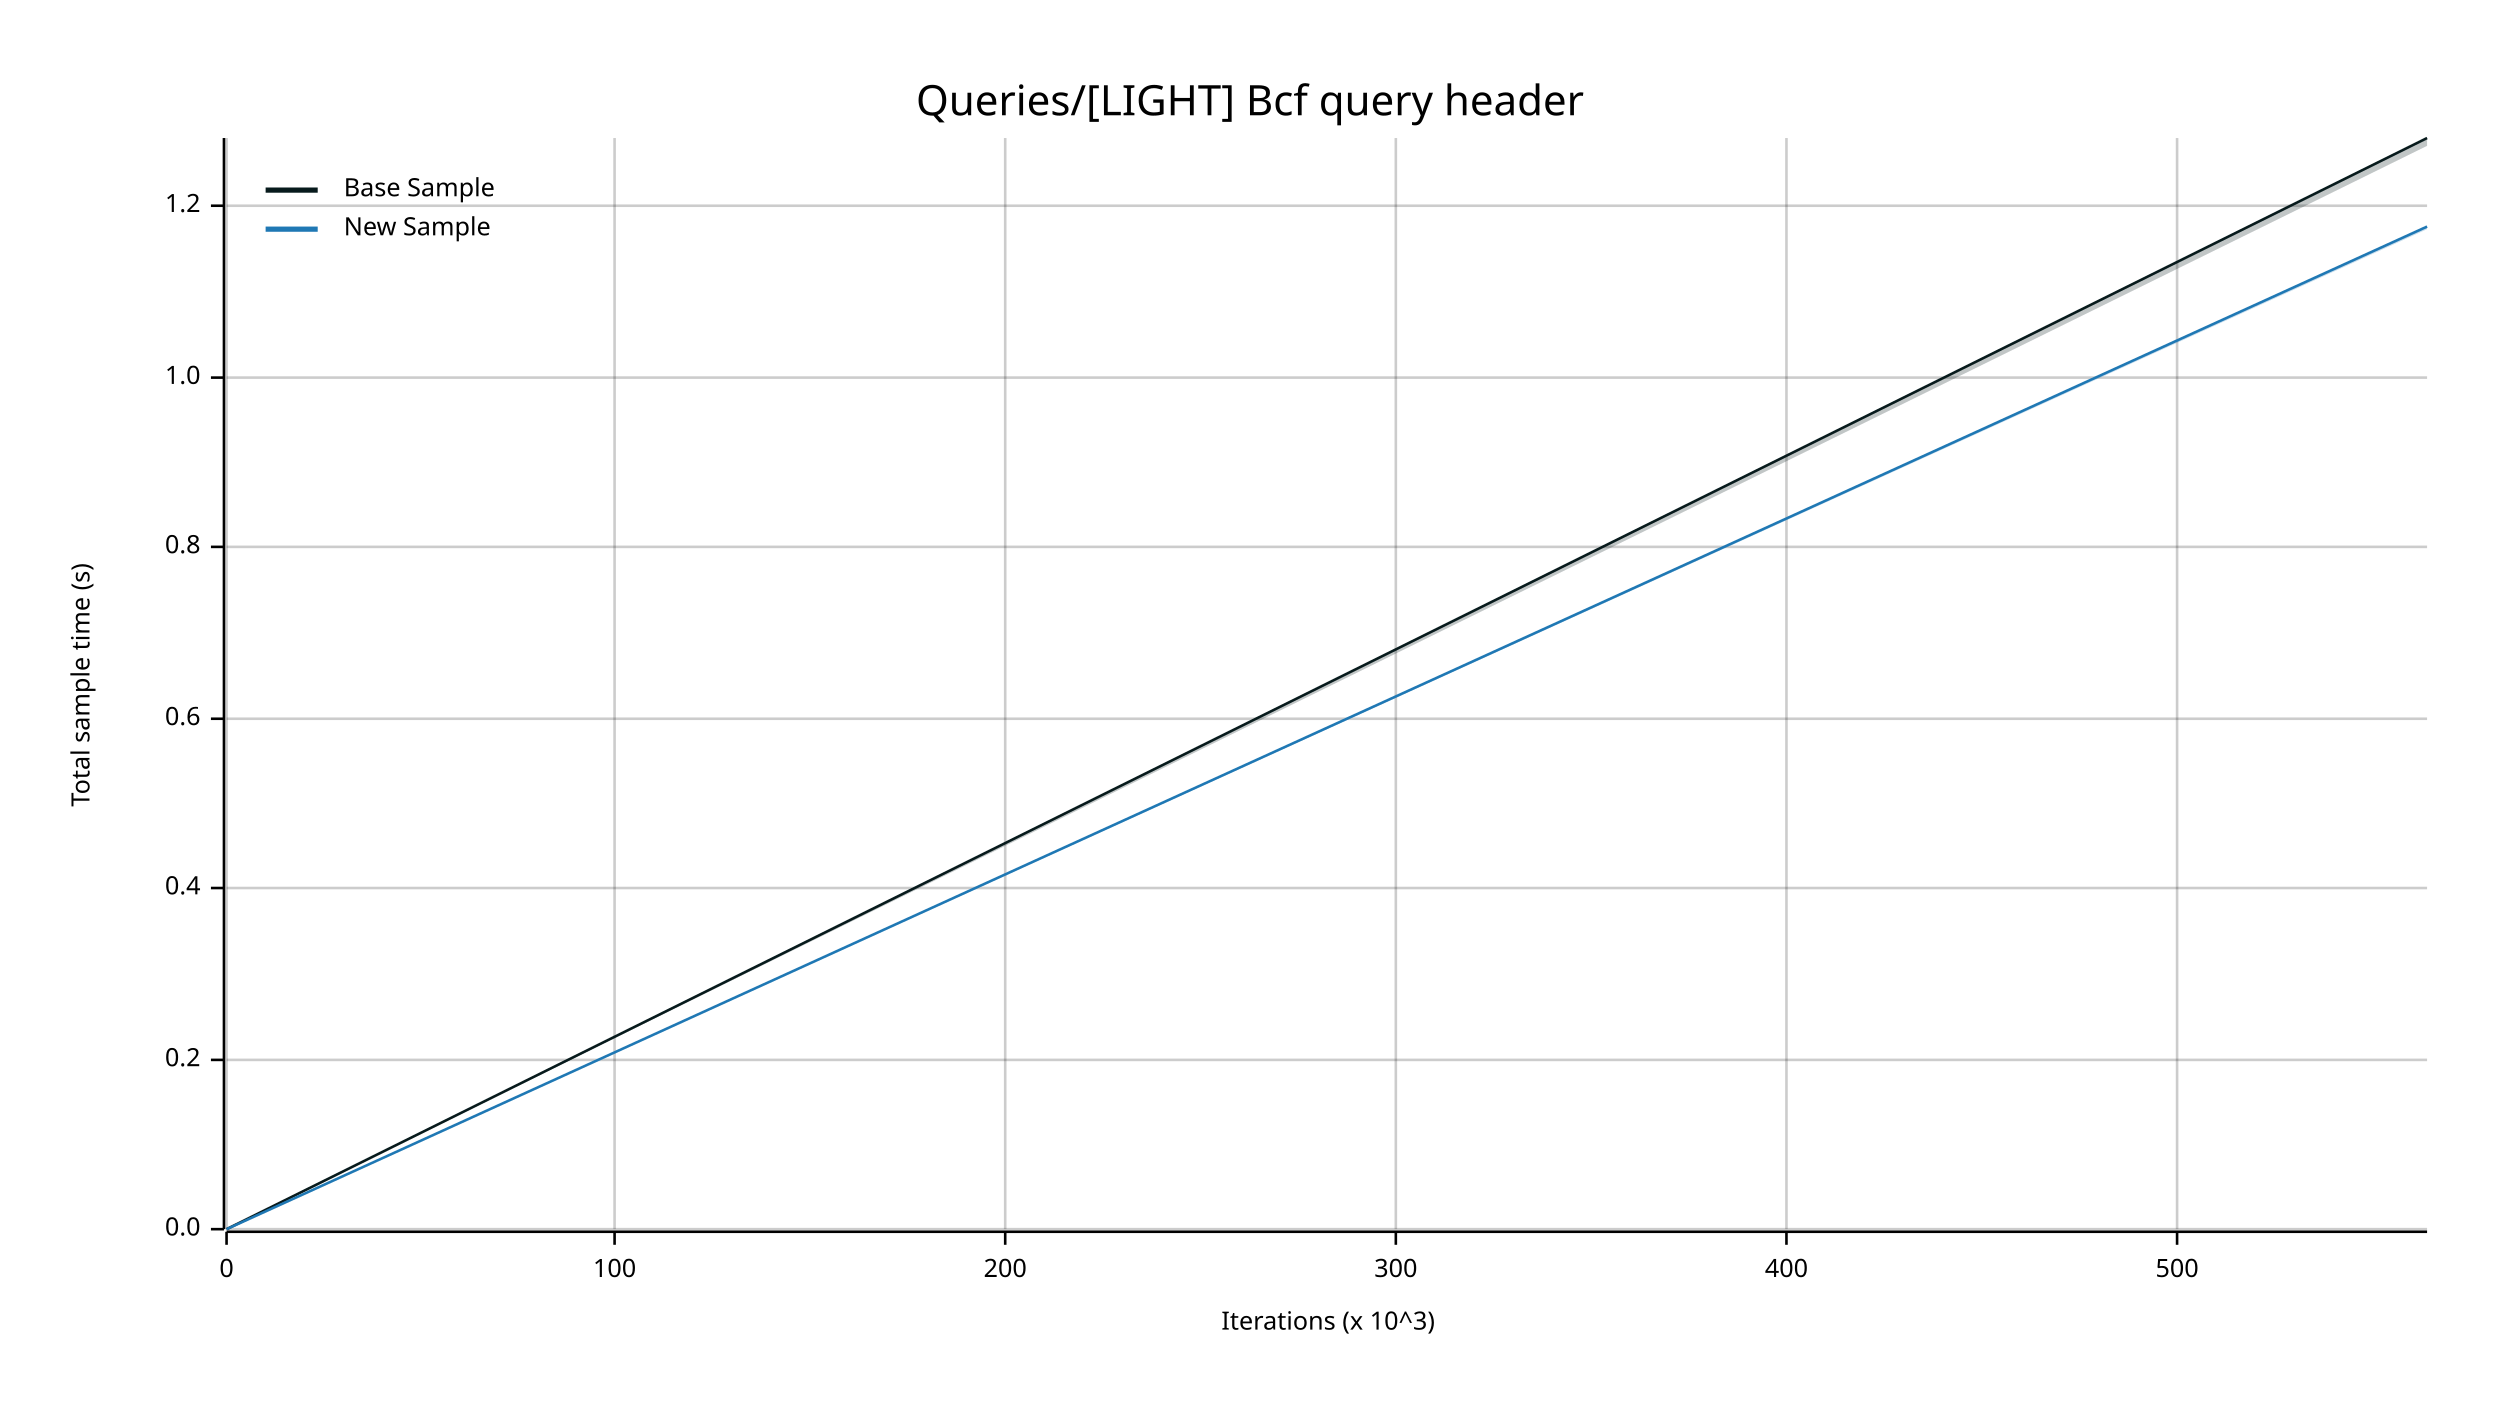
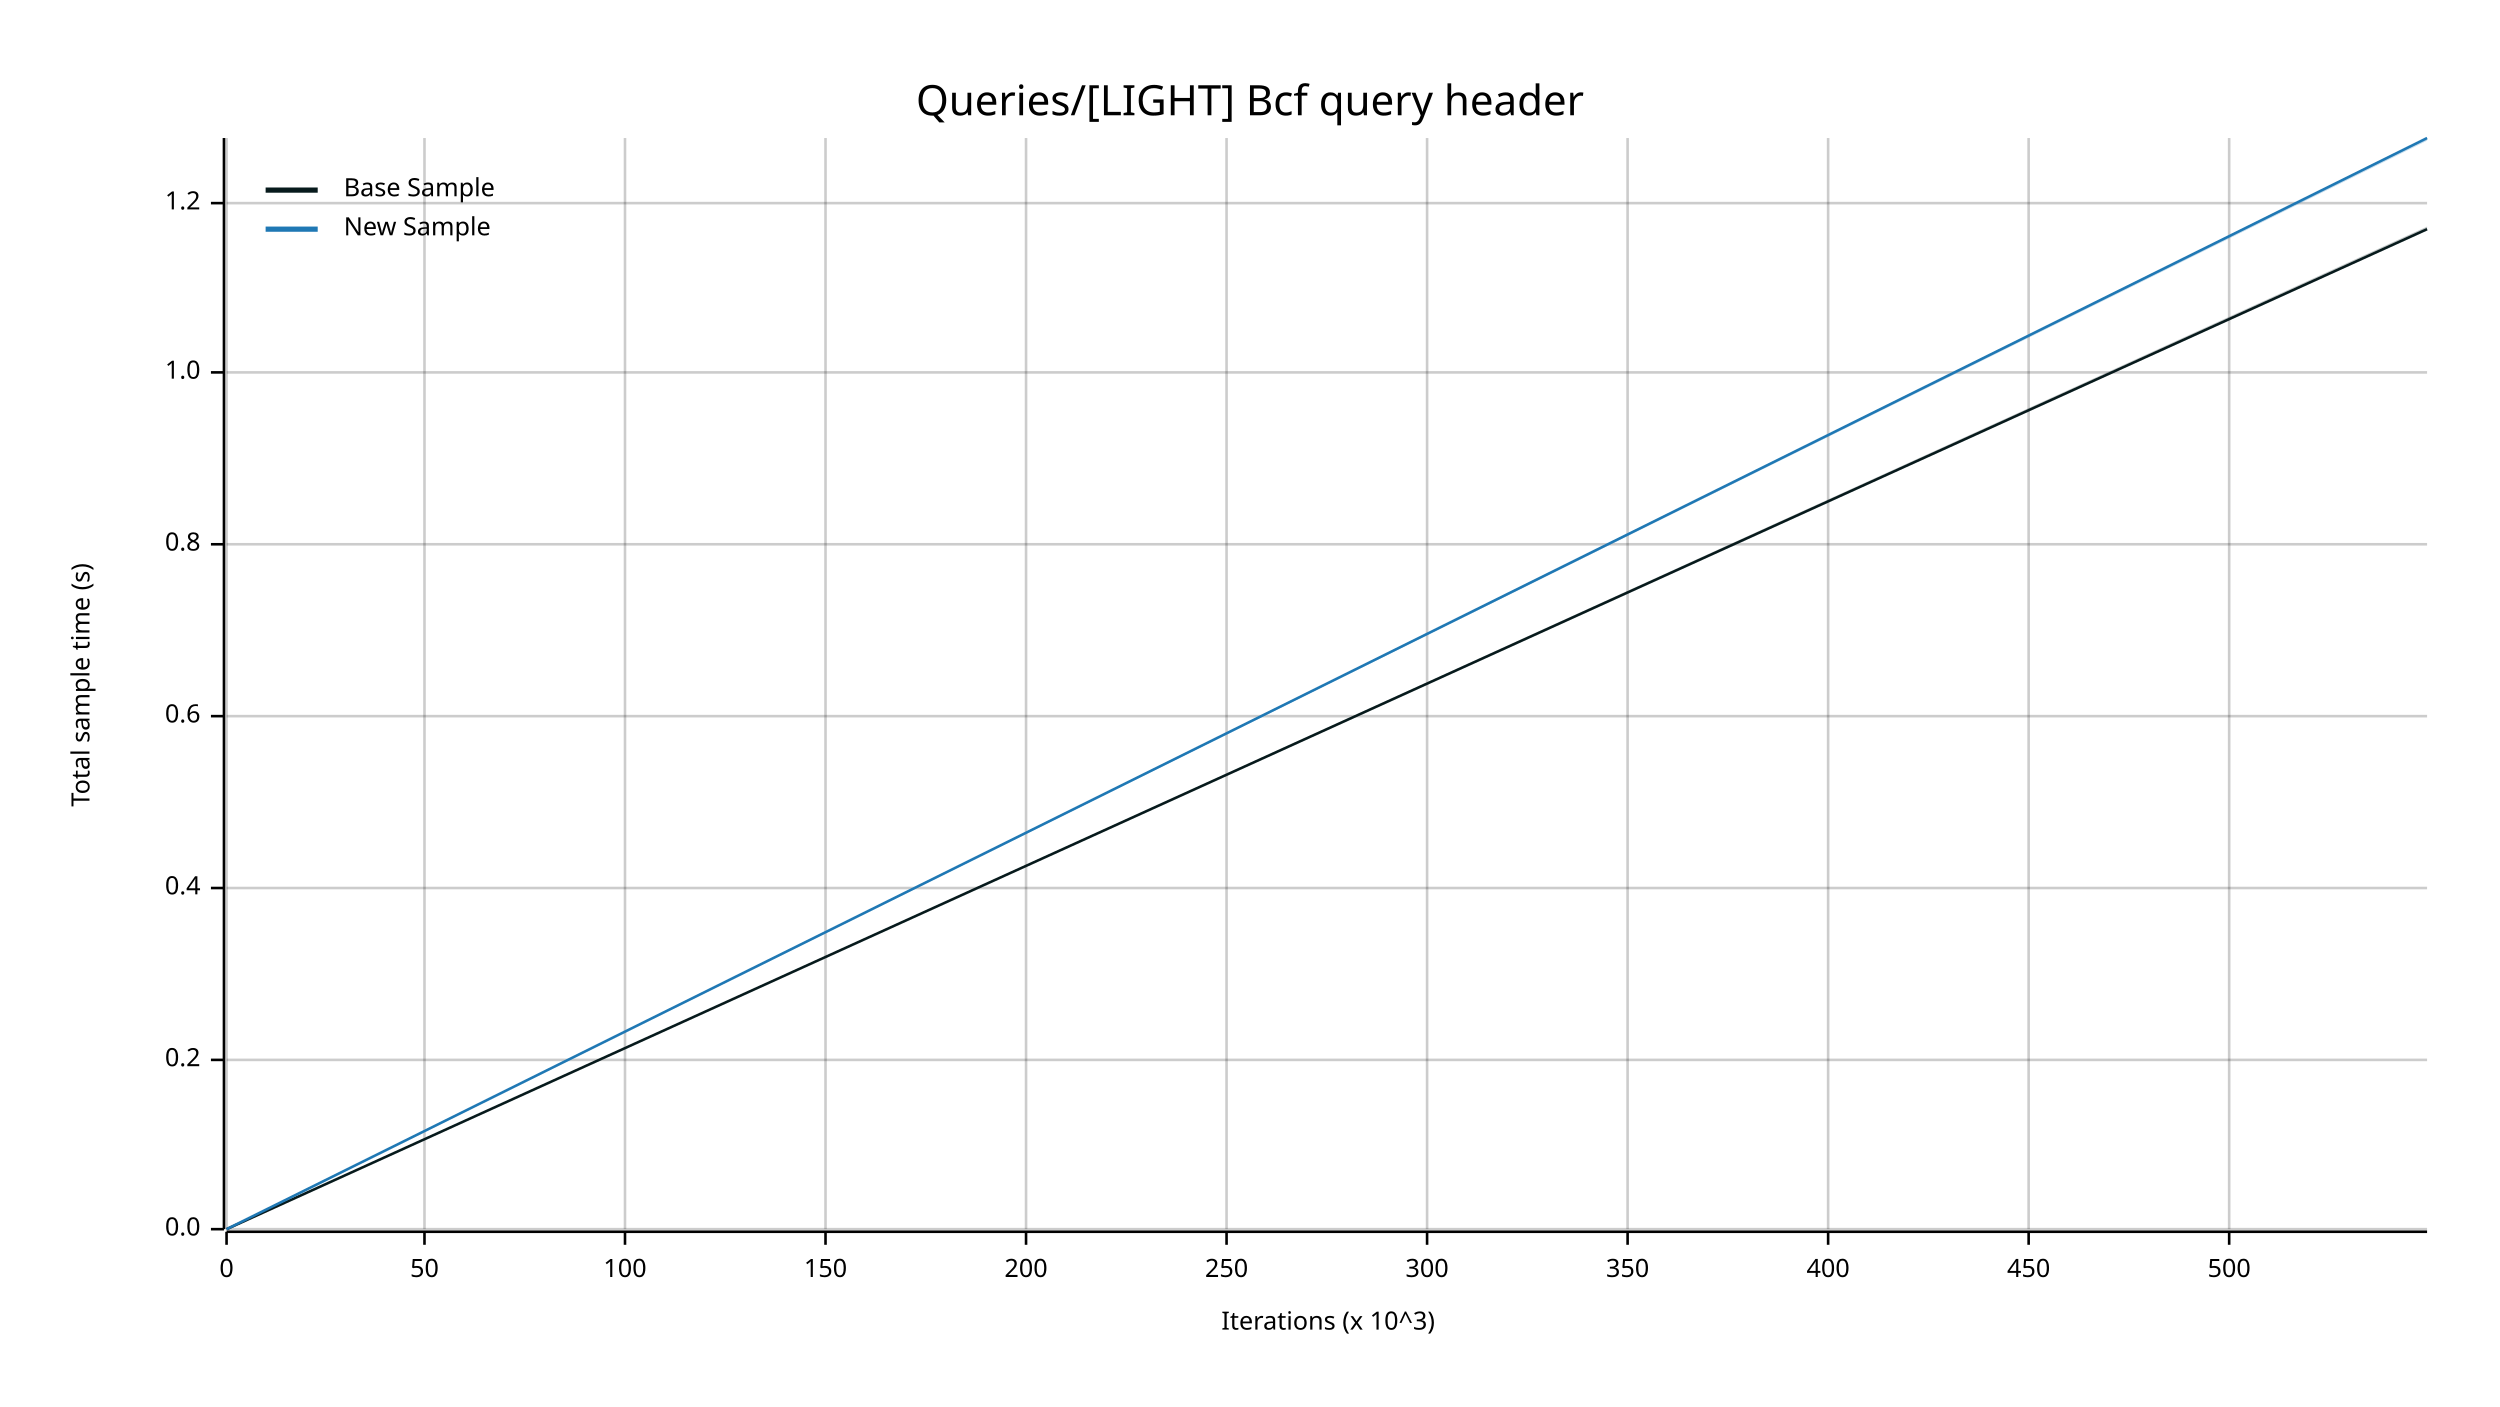
<svg xmlns="http://www.w3.org/2000/svg" width="960" height="540" viewBox="0 0 960 540">
  <text x="480" y="32" dy="0.76em" text-anchor="middle" font-family="sans-serif" font-size="16.129" opacity="1" fill="#000000">
Queries/[LIGHT] Bcf query header
</text>
  <text x="27" y="263" dy="0.76em" text-anchor="middle" font-family="sans-serif" font-size="9.677" opacity="1" fill="#000000" transform="rotate(270, 27, 263)">
Total sample time (s)
</text>
  <text x="510" y="513" dy="-0.5ex" text-anchor="middle" font-family="sans-serif" font-size="9.677" opacity="1" fill="#000000">
Iterations (x 10^3)
</text>
  <line opacity="0.2" stroke="#000000" stroke-width="1" x1="87" y1="472" x2="87" y2="53" />
-   <line opacity="0.2" stroke="#000000" stroke-width="1" x1="236" y1="472" x2="236" y2="53" />
-   <line opacity="0.2" stroke="#000000" stroke-width="1" x1="386" y1="472" x2="386" y2="53" />
-   <line opacity="0.2" stroke="#000000" stroke-width="1" x1="536" y1="472" x2="536" y2="53" />
-   <line opacity="0.2" stroke="#000000" stroke-width="1" x1="686" y1="472" x2="686" y2="53" />
-   <line opacity="0.2" stroke="#000000" stroke-width="1" x1="836" y1="472" x2="836" y2="53" />
+   <line opacity="0.2" stroke="#000000" stroke-width="1" x1="163" y1="472" x2="163" y2="53" />
+   <line opacity="0.2" stroke="#000000" stroke-width="1" x1="240" y1="472" x2="240" y2="53" />
+   <line opacity="0.2" stroke="#000000" stroke-width="1" x1="317" y1="472" x2="317" y2="53" />
+   <line opacity="0.2" stroke="#000000" stroke-width="1" x1="394" y1="472" x2="394" y2="53" />
+   <line opacity="0.2" stroke="#000000" stroke-width="1" x1="471" y1="472" x2="471" y2="53" />
+   <line opacity="0.2" stroke="#000000" stroke-width="1" x1="548" y1="472" x2="548" y2="53" />
+   <line opacity="0.2" stroke="#000000" stroke-width="1" x1="625" y1="472" x2="625" y2="53" />
+   <line opacity="0.2" stroke="#000000" stroke-width="1" x1="702" y1="472" x2="702" y2="53" />
+   <line opacity="0.2" stroke="#000000" stroke-width="1" x1="779" y1="472" x2="779" y2="53" />
+   <line opacity="0.2" stroke="#000000" stroke-width="1" x1="856" y1="472" x2="856" y2="53" />
  <line opacity="0.2" stroke="#000000" stroke-width="1" x1="87" y1="472" x2="932" y2="472" />
  <line opacity="0.2" stroke="#000000" stroke-width="1" x1="87" y1="407" x2="932" y2="407" />
  <line opacity="0.2" stroke="#000000" stroke-width="1" x1="87" y1="341" x2="932" y2="341" />
-   <line opacity="0.2" stroke="#000000" stroke-width="1" x1="87" y1="276" x2="932" y2="276" />
-   <line opacity="0.2" stroke="#000000" stroke-width="1" x1="87" y1="210" x2="932" y2="210" />
-   <line opacity="0.2" stroke="#000000" stroke-width="1" x1="87" y1="145" x2="932" y2="145" />
-   <line opacity="0.2" stroke="#000000" stroke-width="1" x1="87" y1="79" x2="932" y2="79" />
+   <line opacity="0.2" stroke="#000000" stroke-width="1" x1="87" y1="275" x2="932" y2="275" />
+   <line opacity="0.2" stroke="#000000" stroke-width="1" x1="87" y1="209" x2="932" y2="209" />
+   <line opacity="0.2" stroke="#000000" stroke-width="1" x1="87" y1="143" x2="932" y2="143" />
+   <line opacity="0.2" stroke="#000000" stroke-width="1" x1="87" y1="78" x2="932" y2="78" />
  <polyline fill="none" opacity="1" stroke="#000000" stroke-width="1" points="86,53 86,472 " />
  <text x="77" y="472" dy="0.5ex" text-anchor="end" font-family="sans-serif" font-size="9.677" opacity="1" fill="#000000">
0.0
</text>
  <polyline fill="none" opacity="1" stroke="#000000" stroke-width="1" points="81,472 86,472 " />
  <text x="77" y="407" dy="0.5ex" text-anchor="end" font-family="sans-serif" font-size="9.677" opacity="1" fill="#000000">
0.2
</text>
  <polyline fill="none" opacity="1" stroke="#000000" stroke-width="1" points="81,407 86,407 " />
  <text x="77" y="341" dy="0.5ex" text-anchor="end" font-family="sans-serif" font-size="9.677" opacity="1" fill="#000000">
0.4
</text>
  <polyline fill="none" opacity="1" stroke="#000000" stroke-width="1" points="81,341 86,341 " />
-   <text x="77" y="276" dy="0.5ex" text-anchor="end" font-family="sans-serif" font-size="9.677" opacity="1" fill="#000000">
+   <text x="77" y="275" dy="0.5ex" text-anchor="end" font-family="sans-serif" font-size="9.677" opacity="1" fill="#000000">
0.6
</text>
-   <polyline fill="none" opacity="1" stroke="#000000" stroke-width="1" points="81,276 86,276 " />
-   <text x="77" y="210" dy="0.5ex" text-anchor="end" font-family="sans-serif" font-size="9.677" opacity="1" fill="#000000">
+   <polyline fill="none" opacity="1" stroke="#000000" stroke-width="1" points="81,275 86,275 " />
+   <text x="77" y="209" dy="0.5ex" text-anchor="end" font-family="sans-serif" font-size="9.677" opacity="1" fill="#000000">
0.8
</text>
-   <polyline fill="none" opacity="1" stroke="#000000" stroke-width="1" points="81,210 86,210 " />
-   <text x="77" y="145" dy="0.5ex" text-anchor="end" font-family="sans-serif" font-size="9.677" opacity="1" fill="#000000">
+   <polyline fill="none" opacity="1" stroke="#000000" stroke-width="1" points="81,209 86,209 " />
+   <text x="77" y="143" dy="0.5ex" text-anchor="end" font-family="sans-serif" font-size="9.677" opacity="1" fill="#000000">
1.0
</text>
-   <polyline fill="none" opacity="1" stroke="#000000" stroke-width="1" points="81,145 86,145 " />
-   <text x="77" y="79" dy="0.5ex" text-anchor="end" font-family="sans-serif" font-size="9.677" opacity="1" fill="#000000">
+   <polyline fill="none" opacity="1" stroke="#000000" stroke-width="1" points="81,143 86,143 " />
+   <text x="77" y="78" dy="0.5ex" text-anchor="end" font-family="sans-serif" font-size="9.677" opacity="1" fill="#000000">
1.2
</text>
-   <polyline fill="none" opacity="1" stroke="#000000" stroke-width="1" points="81,79 86,79 " />
+   <polyline fill="none" opacity="1" stroke="#000000" stroke-width="1" points="81,78 86,78 " />
  <polyline fill="none" opacity="1" stroke="#000000" stroke-width="1" points="87,473 932,473 " />
  <text x="87" y="483" dy="0.76em" text-anchor="middle" font-family="sans-serif" font-size="9.677" opacity="1" fill="#000000">
0
</text>
  <polyline fill="none" opacity="1" stroke="#000000" stroke-width="1" points="87,473 87,478 " />
-   <text x="236" y="483" dy="0.76em" text-anchor="middle" font-family="sans-serif" font-size="9.677" opacity="1" fill="#000000">
+   <text x="163" y="483" dy="0.76em" text-anchor="middle" font-family="sans-serif" font-size="9.677" opacity="1" fill="#000000">
+ 50
+ </text>
+   <polyline fill="none" opacity="1" stroke="#000000" stroke-width="1" points="163,473 163,478 " />
+   <text x="240" y="483" dy="0.76em" text-anchor="middle" font-family="sans-serif" font-size="9.677" opacity="1" fill="#000000">
100
</text>
-   <polyline fill="none" opacity="1" stroke="#000000" stroke-width="1" points="236,473 236,478 " />
-   <text x="386" y="483" dy="0.76em" text-anchor="middle" font-family="sans-serif" font-size="9.677" opacity="1" fill="#000000">
+   <polyline fill="none" opacity="1" stroke="#000000" stroke-width="1" points="240,473 240,478 " />
+   <text x="317" y="483" dy="0.76em" text-anchor="middle" font-family="sans-serif" font-size="9.677" opacity="1" fill="#000000">
+ 150
+ </text>
+   <polyline fill="none" opacity="1" stroke="#000000" stroke-width="1" points="317,473 317,478 " />
+   <text x="394" y="483" dy="0.76em" text-anchor="middle" font-family="sans-serif" font-size="9.677" opacity="1" fill="#000000">
200
</text>
-   <polyline fill="none" opacity="1" stroke="#000000" stroke-width="1" points="386,473 386,478 " />
-   <text x="536" y="483" dy="0.76em" text-anchor="middle" font-family="sans-serif" font-size="9.677" opacity="1" fill="#000000">
+   <polyline fill="none" opacity="1" stroke="#000000" stroke-width="1" points="394,473 394,478 " />
+   <text x="471" y="483" dy="0.76em" text-anchor="middle" font-family="sans-serif" font-size="9.677" opacity="1" fill="#000000">
+ 250
+ </text>
+   <polyline fill="none" opacity="1" stroke="#000000" stroke-width="1" points="471,473 471,478 " />
+   <text x="548" y="483" dy="0.76em" text-anchor="middle" font-family="sans-serif" font-size="9.677" opacity="1" fill="#000000">
300
</text>
-   <polyline fill="none" opacity="1" stroke="#000000" stroke-width="1" points="536,473 536,478 " />
-   <text x="686" y="483" dy="0.76em" text-anchor="middle" font-family="sans-serif" font-size="9.677" opacity="1" fill="#000000">
+   <polyline fill="none" opacity="1" stroke="#000000" stroke-width="1" points="548,473 548,478 " />
+   <text x="625" y="483" dy="0.76em" text-anchor="middle" font-family="sans-serif" font-size="9.677" opacity="1" fill="#000000">
+ 350
+ </text>
+   <polyline fill="none" opacity="1" stroke="#000000" stroke-width="1" points="625,473 625,478 " />
+   <text x="702" y="483" dy="0.76em" text-anchor="middle" font-family="sans-serif" font-size="9.677" opacity="1" fill="#000000">
400
</text>
-   <polyline fill="none" opacity="1" stroke="#000000" stroke-width="1" points="686,473 686,478 " />
-   <text x="836" y="483" dy="0.76em" text-anchor="middle" font-family="sans-serif" font-size="9.677" opacity="1" fill="#000000">
+   <polyline fill="none" opacity="1" stroke="#000000" stroke-width="1" points="702,473 702,478 " />
+   <text x="779" y="483" dy="0.76em" text-anchor="middle" font-family="sans-serif" font-size="9.677" opacity="1" fill="#000000">
+ 450
+ </text>
+   <polyline fill="none" opacity="1" stroke="#000000" stroke-width="1" points="779,473 779,478 " />
+   <text x="856" y="483" dy="0.76em" text-anchor="middle" font-family="sans-serif" font-size="9.677" opacity="1" fill="#000000">
500
</text>
-   <polyline fill="none" opacity="1" stroke="#000000" stroke-width="1" points="836,473 836,478 " />
-   <polyline fill="none" opacity="1" stroke="#071A1C" stroke-width="1" points="87,472 932,53 " />
-   <polygon opacity="0.25" fill="#071A1C" points="87,472 932,56 932,53 " />
-   <polyline fill="none" opacity="1" stroke="#1F78B4" stroke-width="1" points="87,472 932,87 " />
-   <polygon opacity="0.25" fill="#1F78B4" points="87,472 932,88 932,87 " />
+   <polyline fill="none" opacity="1" stroke="#000000" stroke-width="1" points="856,473 856,478 " />
+   <polyline fill="none" opacity="1" stroke="#071A1C" stroke-width="1" points="87,472 932,88 " />
+   <polygon opacity="0.25" fill="#071A1C" points="87,472 932,88 932,87 " />
+   <polyline fill="none" opacity="1" stroke="#1F78B4" stroke-width="1" points="87,472 932,53 " />
+   <polygon opacity="0.25" fill="#1F78B4" points="87,472 932,54 932,53 " />
  <text x="132" y="68" dy="0.76em" text-anchor="start" font-family="sans-serif" font-size="9.677" opacity="1" fill="#000000">
Base Sample
</text>
  <text x="132" y="83" dy="0.76em" text-anchor="start" font-family="sans-serif" font-size="9.677" opacity="1" fill="#000000">
New Sample
</text>
  <polyline fill="none" opacity="1" stroke="#071A1C" stroke-width="2" points="102,73 122,73 " />
  <polyline fill="none" opacity="1" stroke="#1F78B4" stroke-width="2" points="102,88 122,88 " />
</svg>
